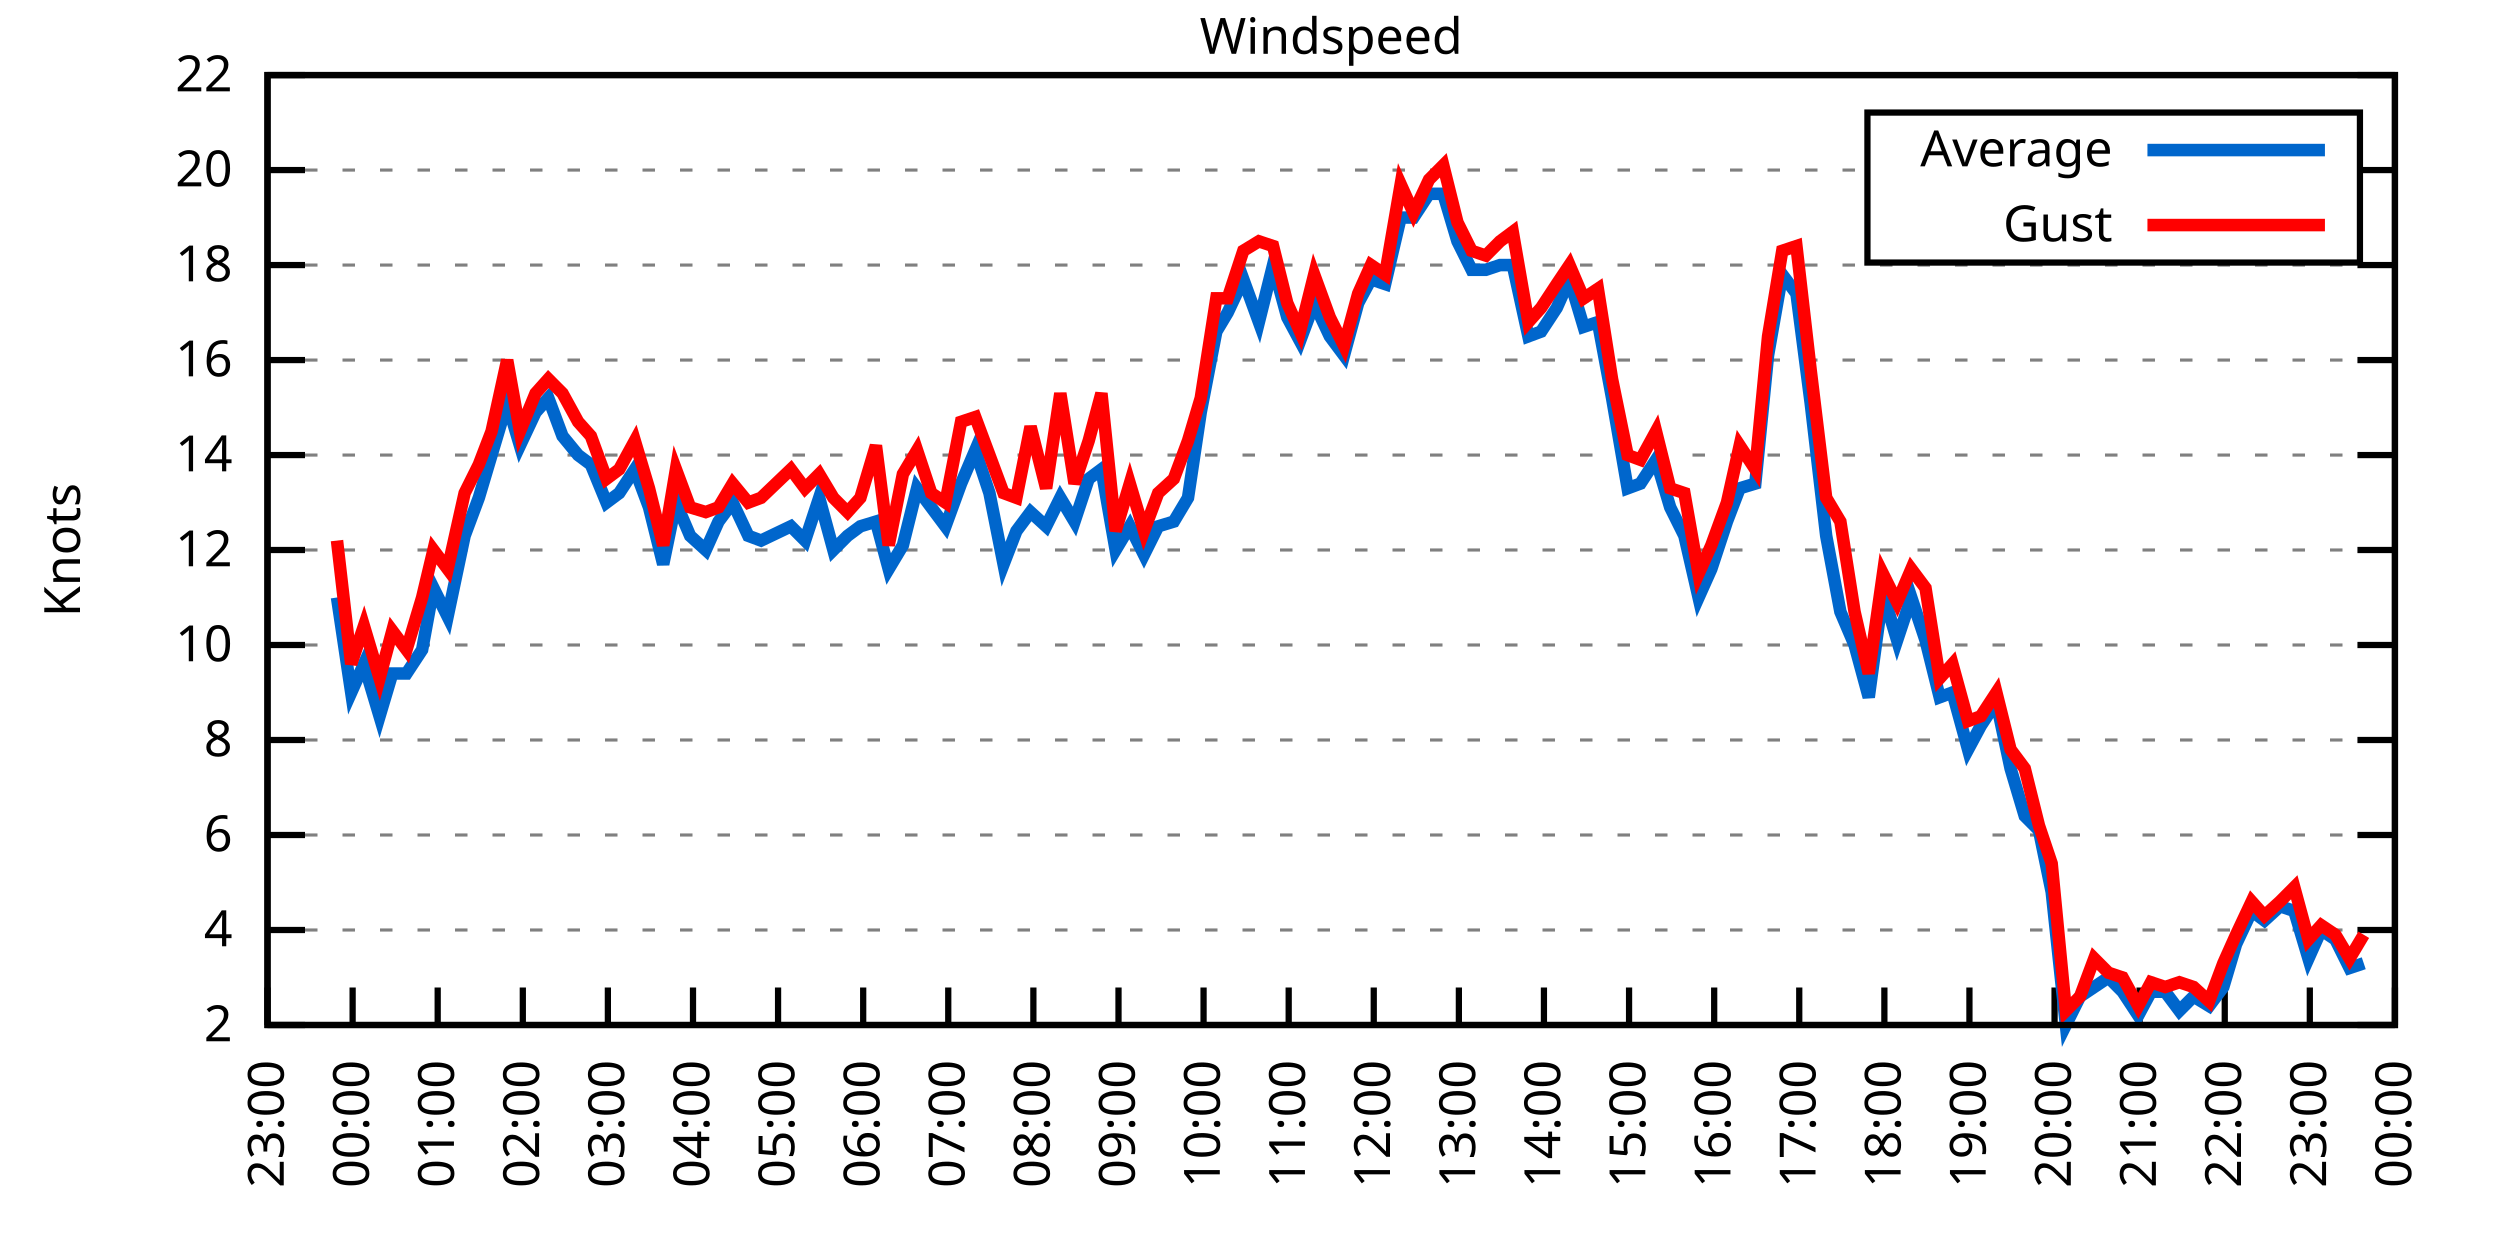
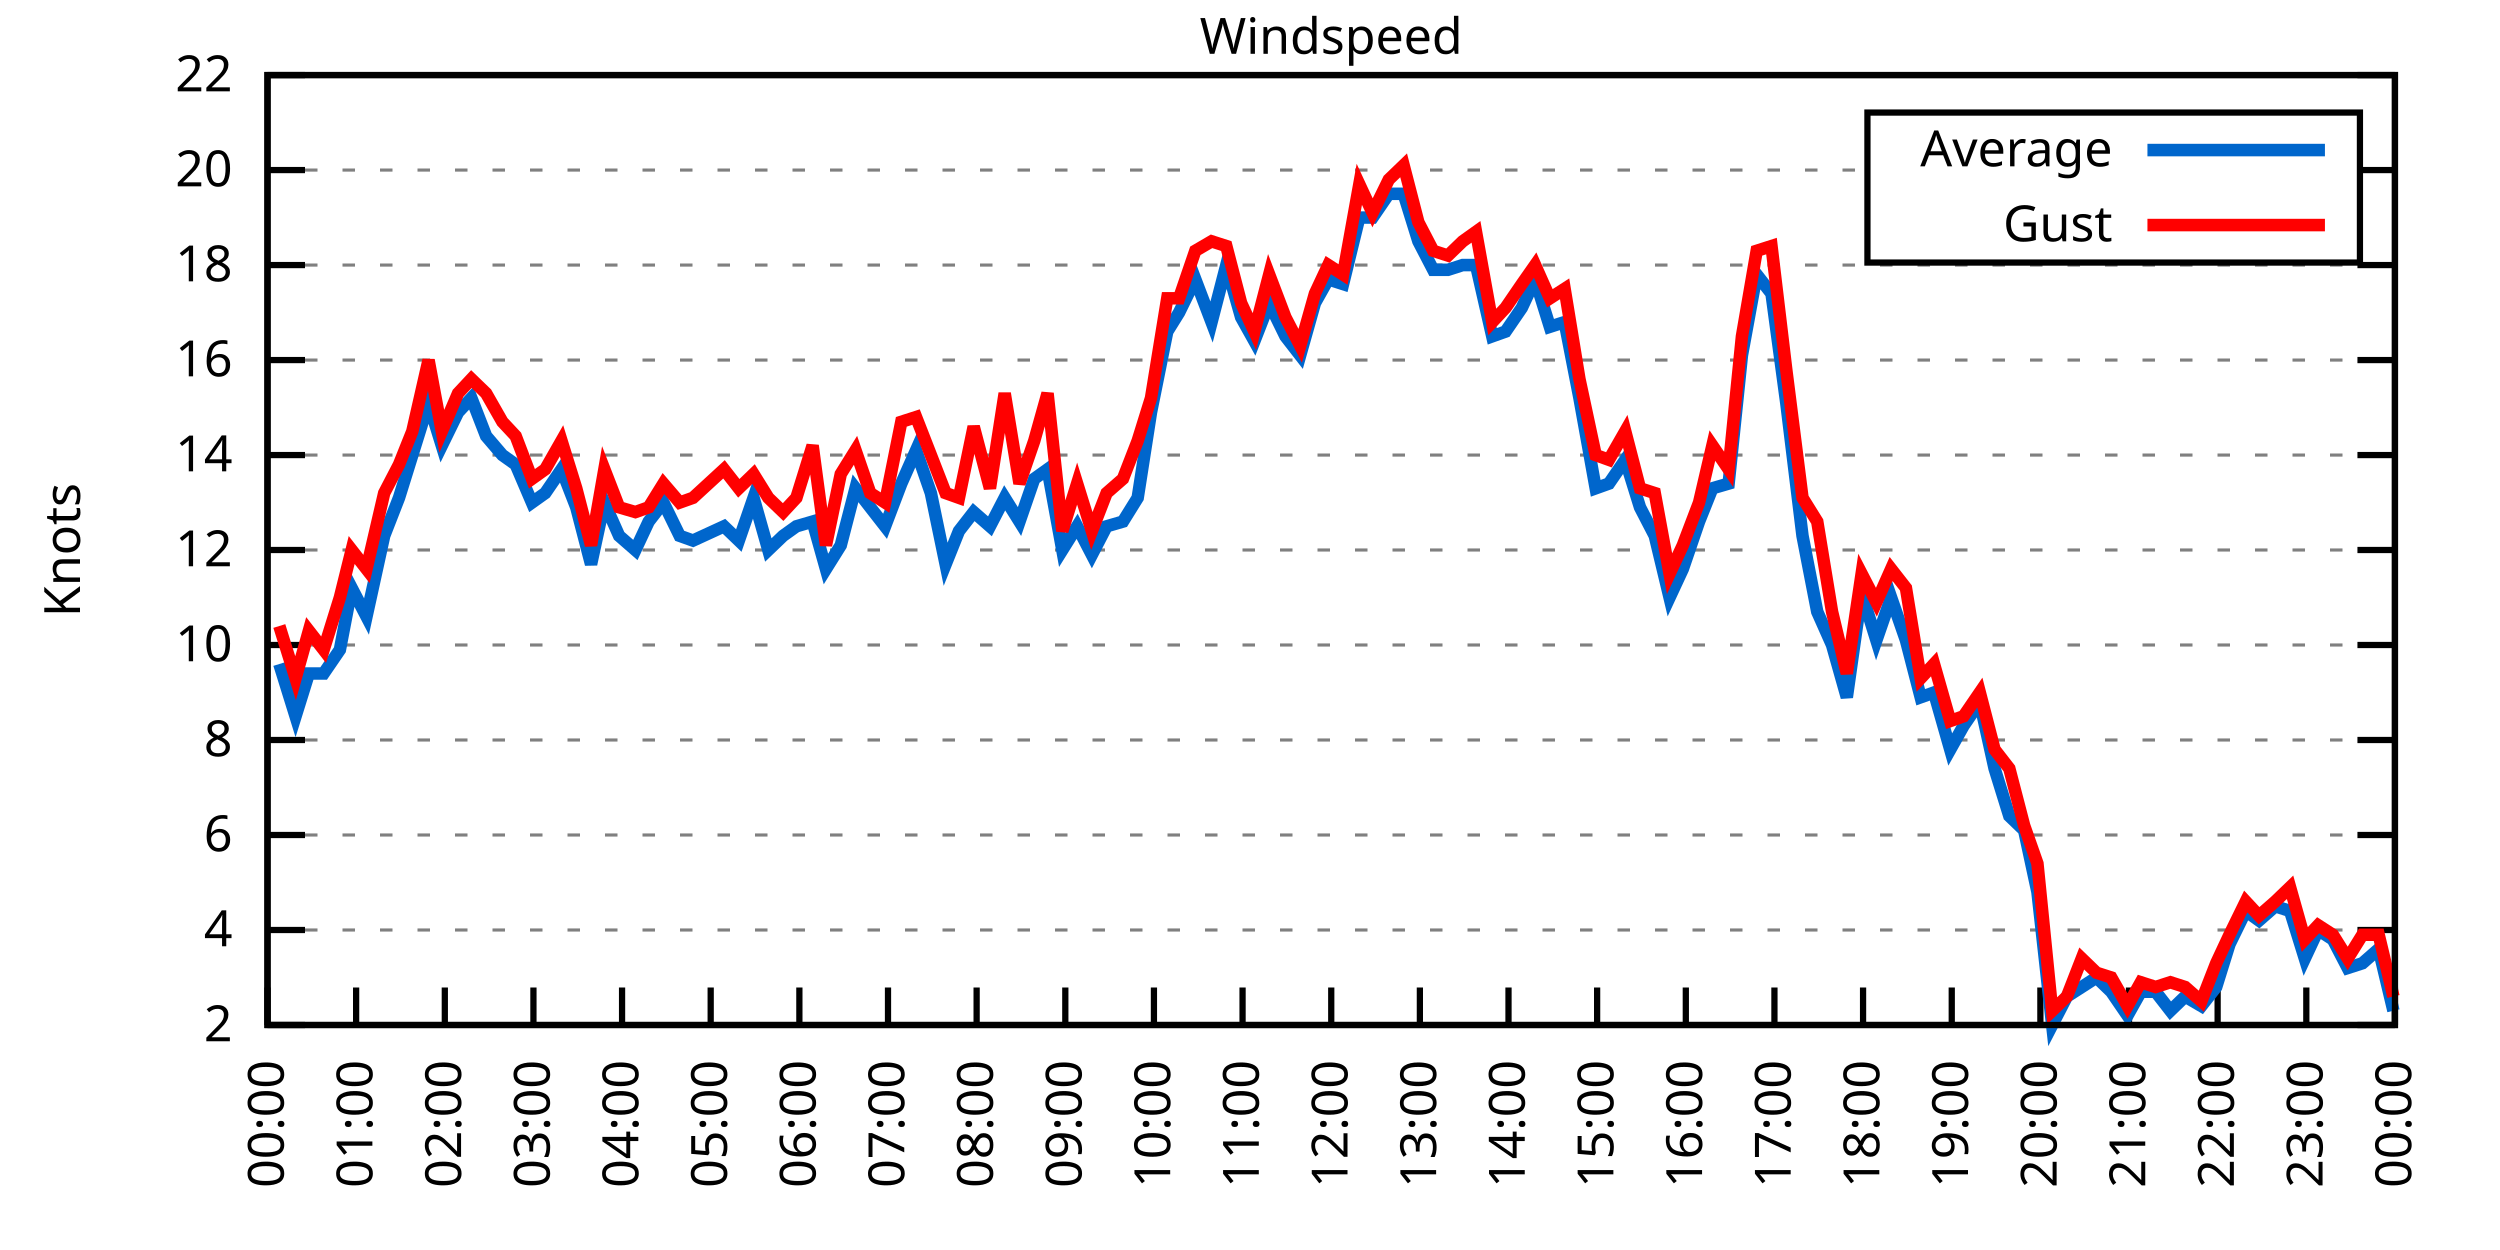
<svg xmlns="http://www.w3.org/2000/svg" xmlns:xlink="http://www.w3.org/1999/xlink" width="400" height="200" viewBox="0 0 400 200">
  <g id="gnuplot_canvas">
    <rect x="0" y="0" width="400" height="200" fill="none" />
    <defs>
      <circle id="gpDot" r="0.5" stroke-width="0.5" stroke="currentColor" />
      <path id="gpPt0" stroke-width="0.333" stroke="currentColor" d="M-1,0 h2 M0,-1 v2" />
      <path id="gpPt1" stroke-width="0.333" stroke="currentColor" d="M-1,-1 L1,1 M1,-1 L-1,1" />
      <path id="gpPt2" stroke-width="0.333" stroke="currentColor" d="M-1,0 L1,0 M0,-1 L0,1 M-1,-1 L1,1 M-1,1 L1,-1" />
      <rect id="gpPt3" stroke-width="0.333" stroke="currentColor" x="-1" y="-1" width="2" height="2" />
      <rect id="gpPt4" stroke-width="0.333" stroke="currentColor" fill="currentColor" x="-1" y="-1" width="2" height="2" />
      <circle id="gpPt5" stroke-width="0.333" stroke="currentColor" cx="0" cy="0" r="1" />
      <use xlink:href="#gpPt5" id="gpPt6" fill="currentColor" stroke="none" />
      <path id="gpPt7" stroke-width="0.333" stroke="currentColor" d="M0,-1.33 L-1.33,0.67 L1.33,0.67 z" />
      <use xlink:href="#gpPt7" id="gpPt8" fill="currentColor" stroke="none" />
      <use xlink:href="#gpPt7" id="gpPt9" stroke="currentColor" transform="rotate(180)" />
      <use xlink:href="#gpPt9" id="gpPt10" fill="currentColor" stroke="none" />
      <use xlink:href="#gpPt3" id="gpPt11" stroke="currentColor" transform="rotate(45)" />
      <use xlink:href="#gpPt11" id="gpPt12" fill="currentColor" stroke="none" />
      <path id="gpPt13" stroke-width="0.333" stroke="currentColor" d="M0,1.330 L1.265,0.411 L0.782,-1.067 L-0.782,-1.076 L-1.265,0.411 z" />
      <use xlink:href="#gpPt13" id="gpPt14" fill="currentColor" stroke="none" />
      <filter id="textbox" filterUnits="objectBoundingBox" x="0" y="0" height="1" width="1">
        <feFlood flood-color="white" flood-opacity="1" result="bgnd" />
        <feComposite in="SourceGraphic" in2="bgnd" operator="atop" />
      </filter>
      <filter id="greybox" filterUnits="objectBoundingBox" x="0" y="0" height="1" width="1">
        <feFlood flood-color="lightgrey" flood-opacity="1" result="grey" />
        <feComposite in="SourceGraphic" in2="grey" operator="atop" />
      </filter>
    </defs>
    <g fill="none" color="white" stroke="currentColor" stroke-width="1.00" stroke-linecap="butt" stroke-linejoin="miter">
</g>
    <g fill="none" color="black" stroke="currentColor" stroke-width="1.00" stroke-linecap="butt" stroke-linejoin="miter">
      <g stroke="none" shape-rendering="crispEdges">
        <polygon fill="rgb(255, 255, 255)" points="42.80,164.00 383.18,164.00 383.18,12.02 42.80,12.02 " />
      </g>
    </g>
    <g fill="none" color="black" stroke="currentColor" stroke-width="1.00" stroke-linecap="butt" stroke-linejoin="miter">
</g>
    <g fill="none" color="black" stroke="black" stroke-width="0.50" stroke-linecap="butt" stroke-linejoin="miter">
</g>
    <g fill="none" color="gray" stroke="currentColor" stroke-width="0.50" stroke-linecap="butt" stroke-linejoin="miter">
      <path stroke="gray" stroke-dasharray="2,4" class="gridline" d="M42.80,164.00 L383.19,164.00  " />
    </g>
    <g fill="none" color="gray" stroke="gray" stroke-width="1.00" stroke-linecap="butt" stroke-linejoin="miter">
</g>
    <g fill="none" color="black" stroke="currentColor" stroke-width="1.00" stroke-linecap="butt" stroke-linejoin="miter">
      <path stroke="black" d="M42.80,164.00 L48.80,164.00 M383.19,164.00 L377.19,164.00  " />
      <g transform="translate(37.20,166.60)" stroke="none" fill="black" font-family="Sans" font-size="8.00" text-anchor="end">
        <text>
          <tspan font-family="Sans"> 2</tspan>
        </text>
      </g>
    </g>
    <g fill="none" color="black" stroke="currentColor" stroke-width="1.00" stroke-linecap="butt" stroke-linejoin="miter">
</g>
    <g fill="none" color="black" stroke="black" stroke-width="0.50" stroke-linecap="butt" stroke-linejoin="miter">
</g>
    <g fill="none" color="gray" stroke="currentColor" stroke-width="0.50" stroke-linecap="butt" stroke-linejoin="miter">
      <path stroke="gray" stroke-dasharray="2,4" class="gridline" d="M42.80,148.80 L383.19,148.80  " />
    </g>
    <g fill="none" color="gray" stroke="gray" stroke-width="1.00" stroke-linecap="butt" stroke-linejoin="miter">
</g>
    <g fill="none" color="black" stroke="currentColor" stroke-width="1.00" stroke-linecap="butt" stroke-linejoin="miter">
      <path stroke="black" d="M42.80,148.80 L48.80,148.80 M383.19,148.80 L377.19,148.80  " />
      <g transform="translate(37.20,151.40)" stroke="none" fill="black" font-family="Sans" font-size="8.00" text-anchor="end">
        <text>
          <tspan font-family="Sans"> 4</tspan>
        </text>
      </g>
    </g>
    <g fill="none" color="black" stroke="currentColor" stroke-width="1.00" stroke-linecap="butt" stroke-linejoin="miter">
</g>
    <g fill="none" color="black" stroke="black" stroke-width="0.50" stroke-linecap="butt" stroke-linejoin="miter">
</g>
    <g fill="none" color="gray" stroke="currentColor" stroke-width="0.50" stroke-linecap="butt" stroke-linejoin="miter">
      <path stroke="gray" stroke-dasharray="2,4" class="gridline" d="M42.80,133.60 L383.19,133.60  " />
    </g>
    <g fill="none" color="gray" stroke="gray" stroke-width="1.00" stroke-linecap="butt" stroke-linejoin="miter">
</g>
    <g fill="none" color="black" stroke="currentColor" stroke-width="1.00" stroke-linecap="butt" stroke-linejoin="miter">
      <path stroke="black" d="M42.80,133.60 L48.80,133.60 M383.19,133.60 L377.19,133.60  " />
      <g transform="translate(37.20,136.20)" stroke="none" fill="black" font-family="Sans" font-size="8.00" text-anchor="end">
        <text>
          <tspan font-family="Sans"> 6</tspan>
        </text>
      </g>
    </g>
    <g fill="none" color="black" stroke="currentColor" stroke-width="1.00" stroke-linecap="butt" stroke-linejoin="miter">
</g>
    <g fill="none" color="black" stroke="black" stroke-width="0.50" stroke-linecap="butt" stroke-linejoin="miter">
</g>
    <g fill="none" color="gray" stroke="currentColor" stroke-width="0.50" stroke-linecap="butt" stroke-linejoin="miter">
      <path stroke="gray" stroke-dasharray="2,4" class="gridline" d="M42.80,118.40 L383.19,118.40  " />
    </g>
    <g fill="none" color="gray" stroke="gray" stroke-width="1.00" stroke-linecap="butt" stroke-linejoin="miter">
</g>
    <g fill="none" color="black" stroke="currentColor" stroke-width="1.00" stroke-linecap="butt" stroke-linejoin="miter">
      <path stroke="black" d="M42.80,118.40 L48.80,118.40 M383.19,118.40 L377.19,118.40  " />
      <g transform="translate(37.20,121.00)" stroke="none" fill="black" font-family="Sans" font-size="8.00" text-anchor="end">
        <text>
          <tspan font-family="Sans"> 8</tspan>
        </text>
      </g>
    </g>
    <g fill="none" color="black" stroke="currentColor" stroke-width="1.00" stroke-linecap="butt" stroke-linejoin="miter">
</g>
    <g fill="none" color="black" stroke="black" stroke-width="0.50" stroke-linecap="butt" stroke-linejoin="miter">
</g>
    <g fill="none" color="gray" stroke="currentColor" stroke-width="0.50" stroke-linecap="butt" stroke-linejoin="miter">
      <path stroke="gray" stroke-dasharray="2,4" class="gridline" d="M42.80,103.20 L383.19,103.20  " />
    </g>
    <g fill="none" color="gray" stroke="gray" stroke-width="1.00" stroke-linecap="butt" stroke-linejoin="miter">
</g>
    <g fill="none" color="black" stroke="currentColor" stroke-width="1.00" stroke-linecap="butt" stroke-linejoin="miter">
      <path stroke="black" d="M42.80,103.20 L48.80,103.20 M383.19,103.20 L377.19,103.20  " />
      <g transform="translate(37.20,105.80)" stroke="none" fill="black" font-family="Sans" font-size="8.00" text-anchor="end">
        <text>
          <tspan font-family="Sans"> 10</tspan>
        </text>
      </g>
    </g>
    <g fill="none" color="black" stroke="currentColor" stroke-width="1.00" stroke-linecap="butt" stroke-linejoin="miter">
</g>
    <g fill="none" color="black" stroke="black" stroke-width="0.50" stroke-linecap="butt" stroke-linejoin="miter">
</g>
    <g fill="none" color="gray" stroke="currentColor" stroke-width="0.50" stroke-linecap="butt" stroke-linejoin="miter">
      <path stroke="gray" stroke-dasharray="2,4" class="gridline" d="M42.80,88.00 L383.19,88.00  " />
    </g>
    <g fill="none" color="gray" stroke="gray" stroke-width="1.00" stroke-linecap="butt" stroke-linejoin="miter">
</g>
    <g fill="none" color="black" stroke="currentColor" stroke-width="1.00" stroke-linecap="butt" stroke-linejoin="miter">
      <path stroke="black" d="M42.80,88.00 L48.80,88.00 M383.19,88.00 L377.19,88.00  " />
      <g transform="translate(37.20,90.60)" stroke="none" fill="black" font-family="Sans" font-size="8.00" text-anchor="end">
        <text>
          <tspan font-family="Sans"> 12</tspan>
        </text>
      </g>
    </g>
    <g fill="none" color="black" stroke="currentColor" stroke-width="1.00" stroke-linecap="butt" stroke-linejoin="miter">
</g>
    <g fill="none" color="black" stroke="black" stroke-width="0.50" stroke-linecap="butt" stroke-linejoin="miter">
</g>
    <g fill="none" color="gray" stroke="currentColor" stroke-width="0.50" stroke-linecap="butt" stroke-linejoin="miter">
      <path stroke="gray" stroke-dasharray="2,4" class="gridline" d="M42.80,72.81 L383.19,72.81  " />
    </g>
    <g fill="none" color="gray" stroke="gray" stroke-width="1.00" stroke-linecap="butt" stroke-linejoin="miter">
</g>
    <g fill="none" color="black" stroke="currentColor" stroke-width="1.00" stroke-linecap="butt" stroke-linejoin="miter">
      <path stroke="black" d="M42.80,72.81 L48.80,72.81 M383.19,72.81 L377.19,72.81  " />
      <g transform="translate(37.20,75.41)" stroke="none" fill="black" font-family="Sans" font-size="8.00" text-anchor="end">
        <text>
          <tspan font-family="Sans"> 14</tspan>
        </text>
      </g>
    </g>
    <g fill="none" color="black" stroke="currentColor" stroke-width="1.00" stroke-linecap="butt" stroke-linejoin="miter">
</g>
    <g fill="none" color="black" stroke="black" stroke-width="0.50" stroke-linecap="butt" stroke-linejoin="miter">
</g>
    <g fill="none" color="gray" stroke="currentColor" stroke-width="0.50" stroke-linecap="butt" stroke-linejoin="miter">
      <path stroke="gray" stroke-dasharray="2,4" class="gridline" d="M42.80,57.61 L383.19,57.61  " />
    </g>
    <g fill="none" color="gray" stroke="gray" stroke-width="1.00" stroke-linecap="butt" stroke-linejoin="miter">
</g>
    <g fill="none" color="black" stroke="currentColor" stroke-width="1.00" stroke-linecap="butt" stroke-linejoin="miter">
      <path stroke="black" d="M42.80,57.61 L48.80,57.61 M383.19,57.61 L377.19,57.61  " />
      <g transform="translate(37.20,60.21)" stroke="none" fill="black" font-family="Sans" font-size="8.00" text-anchor="end">
        <text>
          <tspan font-family="Sans"> 16</tspan>
        </text>
      </g>
    </g>
    <g fill="none" color="black" stroke="currentColor" stroke-width="1.00" stroke-linecap="butt" stroke-linejoin="miter">
</g>
    <g fill="none" color="black" stroke="black" stroke-width="0.50" stroke-linecap="butt" stroke-linejoin="miter">
</g>
    <g fill="none" color="gray" stroke="currentColor" stroke-width="0.50" stroke-linecap="butt" stroke-linejoin="miter">
      <path stroke="gray" stroke-dasharray="2,4" class="gridline" d="M42.80,42.41 L383.19,42.41  " />
    </g>
    <g fill="none" color="gray" stroke="gray" stroke-width="1.00" stroke-linecap="butt" stroke-linejoin="miter">
</g>
    <g fill="none" color="black" stroke="currentColor" stroke-width="1.00" stroke-linecap="butt" stroke-linejoin="miter">
      <path stroke="black" d="M42.80,42.41 L48.80,42.41 M383.19,42.41 L377.19,42.41  " />
      <g transform="translate(37.20,45.01)" stroke="none" fill="black" font-family="Sans" font-size="8.00" text-anchor="end">
        <text>
          <tspan font-family="Sans"> 18</tspan>
        </text>
      </g>
    </g>
    <g fill="none" color="black" stroke="currentColor" stroke-width="1.00" stroke-linecap="butt" stroke-linejoin="miter">
</g>
    <g fill="none" color="black" stroke="black" stroke-width="0.50" stroke-linecap="butt" stroke-linejoin="miter">
</g>
    <g fill="none" color="gray" stroke="currentColor" stroke-width="0.50" stroke-linecap="butt" stroke-linejoin="miter">
      <path stroke="gray" stroke-dasharray="2,4" class="gridline" d="M42.80,27.21 L298.79,27.21 M377.59,27.21 L383.19,27.21  " />
    </g>
    <g fill="none" color="gray" stroke="gray" stroke-width="1.00" stroke-linecap="butt" stroke-linejoin="miter">
</g>
    <g fill="none" color="black" stroke="currentColor" stroke-width="1.00" stroke-linecap="butt" stroke-linejoin="miter">
      <path stroke="black" d="M42.80,27.21 L48.80,27.21 M383.19,27.21 L377.19,27.21  " />
      <g transform="translate(37.20,29.81)" stroke="none" fill="black" font-family="Sans" font-size="8.00" text-anchor="end">
        <text>
          <tspan font-family="Sans"> 20</tspan>
        </text>
      </g>
    </g>
    <g fill="none" color="black" stroke="currentColor" stroke-width="1.00" stroke-linecap="butt" stroke-linejoin="miter">
</g>
    <g fill="none" color="black" stroke="black" stroke-width="0.50" stroke-linecap="butt" stroke-linejoin="miter">
</g>
    <g fill="none" color="gray" stroke="currentColor" stroke-width="0.50" stroke-linecap="butt" stroke-linejoin="miter">
      <path stroke="gray" stroke-dasharray="2,4" class="gridline" d="M42.80,12.01 L383.19,12.01  " />
    </g>
    <g fill="none" color="gray" stroke="gray" stroke-width="1.00" stroke-linecap="butt" stroke-linejoin="miter">
</g>
    <g fill="none" color="black" stroke="currentColor" stroke-width="1.00" stroke-linecap="butt" stroke-linejoin="miter">
      <path stroke="black" d="M42.80,12.01 L48.80,12.01 M383.19,12.01 L377.19,12.01  " />
      <g transform="translate(37.20,14.61)" stroke="none" fill="black" font-family="Sans" font-size="8.00" text-anchor="end">
        <text>
          <tspan font-family="Sans"> 22</tspan>
        </text>
      </g>
    </g>
    <g fill="none" color="black" stroke="currentColor" stroke-width="1.00" stroke-linecap="butt" stroke-linejoin="miter">
      <path stroke="black" d="M42.80,164.00 L42.80,158.00  " />
      <g transform="translate(45.40,169.60) rotate(270.00)" stroke="none" fill="black" font-family="Sans" font-size="8.00" text-anchor="end">
        <text>
-           <tspan font-family="Sans">23:00</tspan>
-         </text>
-       </g>
-     </g>
-     <g fill="none" color="black" stroke="currentColor" stroke-width="1.00" stroke-linecap="butt" stroke-linejoin="miter">
-       <path stroke="black" d="M56.42,164.00 L56.42,158.00  " />
-       <g transform="translate(59.02,169.60) rotate(270.00)" stroke="none" fill="black" font-family="Sans" font-size="8.00" text-anchor="end">
-         <text>
          <tspan font-family="Sans">00:00</tspan>
        </text>
      </g>
    </g>
    <g fill="none" color="black" stroke="currentColor" stroke-width="1.00" stroke-linecap="butt" stroke-linejoin="miter">
-       <path stroke="black" d="M70.03,164.00 L70.03,158.00  " />
-       <g transform="translate(72.63,169.60) rotate(270.00)" stroke="none" fill="black" font-family="Sans" font-size="8.00" text-anchor="end">
+       <path stroke="black" d="M56.98,164.00 L56.98,158.00  " />
+       <g transform="translate(59.58,169.60) rotate(270.00)" stroke="none" fill="black" font-family="Sans" font-size="8.00" text-anchor="end">
        <text>
          <tspan font-family="Sans">01:00</tspan>
        </text>
      </g>
    </g>
    <g fill="none" color="black" stroke="currentColor" stroke-width="1.00" stroke-linecap="butt" stroke-linejoin="miter">
-       <path stroke="black" d="M83.65,164.00 L83.65,158.00  " />
-       <g transform="translate(86.25,169.60) rotate(270.00)" stroke="none" fill="black" font-family="Sans" font-size="8.00" text-anchor="end">
+       <path stroke="black" d="M71.17,164.00 L71.17,158.00  " />
+       <g transform="translate(73.77,169.60) rotate(270.00)" stroke="none" fill="black" font-family="Sans" font-size="8.00" text-anchor="end">
        <text>
          <tspan font-family="Sans">02:00</tspan>
        </text>
      </g>
    </g>
    <g fill="none" color="black" stroke="currentColor" stroke-width="1.00" stroke-linecap="butt" stroke-linejoin="miter">
-       <path stroke="black" d="M97.26,164.00 L97.26,158.00  " />
-       <g transform="translate(99.86,169.60) rotate(270.00)" stroke="none" fill="black" font-family="Sans" font-size="8.00" text-anchor="end">
+       <path stroke="black" d="M85.35,164.00 L85.35,158.00  " />
+       <g transform="translate(87.95,169.60) rotate(270.00)" stroke="none" fill="black" font-family="Sans" font-size="8.00" text-anchor="end">
        <text>
          <tspan font-family="Sans">03:00</tspan>
        </text>
      </g>
    </g>
    <g fill="none" color="black" stroke="currentColor" stroke-width="1.00" stroke-linecap="butt" stroke-linejoin="miter">
-       <path stroke="black" d="M110.88,164.00 L110.88,158.00  " />
-       <g transform="translate(113.48,169.60) rotate(270.00)" stroke="none" fill="black" font-family="Sans" font-size="8.00" text-anchor="end">
+       <path stroke="black" d="M99.53,164.00 L99.53,158.00  " />
+       <g transform="translate(102.13,169.60) rotate(270.00)" stroke="none" fill="black" font-family="Sans" font-size="8.00" text-anchor="end">
        <text>
          <tspan font-family="Sans">04:00</tspan>
        </text>
      </g>
    </g>
    <g fill="none" color="black" stroke="currentColor" stroke-width="1.00" stroke-linecap="butt" stroke-linejoin="miter">
-       <path stroke="black" d="M124.49,164.00 L124.49,158.00  " />
-       <g transform="translate(127.09,169.60) rotate(270.00)" stroke="none" fill="black" font-family="Sans" font-size="8.00" text-anchor="end">
+       <path stroke="black" d="M113.71,164.00 L113.71,158.00  " />
+       <g transform="translate(116.31,169.60) rotate(270.00)" stroke="none" fill="black" font-family="Sans" font-size="8.00" text-anchor="end">
        <text>
          <tspan font-family="Sans">05:00</tspan>
        </text>
      </g>
    </g>
    <g fill="none" color="black" stroke="currentColor" stroke-width="1.00" stroke-linecap="butt" stroke-linejoin="miter">
-       <path stroke="black" d="M138.11,164.00 L138.11,158.00  " />
-       <g transform="translate(140.71,169.60) rotate(270.00)" stroke="none" fill="black" font-family="Sans" font-size="8.00" text-anchor="end">
+       <path stroke="black" d="M127.90,164.00 L127.90,158.00  " />
+       <g transform="translate(130.50,169.60) rotate(270.00)" stroke="none" fill="black" font-family="Sans" font-size="8.00" text-anchor="end">
        <text>
          <tspan font-family="Sans">06:00</tspan>
        </text>
      </g>
    </g>
    <g fill="none" color="black" stroke="currentColor" stroke-width="1.00" stroke-linecap="butt" stroke-linejoin="miter">
-       <path stroke="black" d="M151.72,164.00 L151.72,158.00  " />
-       <g transform="translate(154.32,169.60) rotate(270.00)" stroke="none" fill="black" font-family="Sans" font-size="8.00" text-anchor="end">
+       <path stroke="black" d="M142.08,164.00 L142.08,158.00  " />
+       <g transform="translate(144.68,169.60) rotate(270.00)" stroke="none" fill="black" font-family="Sans" font-size="8.00" text-anchor="end">
        <text>
          <tspan font-family="Sans">07:00</tspan>
        </text>
      </g>
    </g>
    <g fill="none" color="black" stroke="currentColor" stroke-width="1.00" stroke-linecap="butt" stroke-linejoin="miter">
-       <path stroke="black" d="M165.34,164.00 L165.34,158.00  " />
-       <g transform="translate(167.94,169.60) rotate(270.00)" stroke="none" fill="black" font-family="Sans" font-size="8.00" text-anchor="end">
+       <path stroke="black" d="M156.26,164.00 L156.26,158.00  " />
+       <g transform="translate(158.86,169.60) rotate(270.00)" stroke="none" fill="black" font-family="Sans" font-size="8.00" text-anchor="end">
        <text>
          <tspan font-family="Sans">08:00</tspan>
        </text>
      </g>
    </g>
    <g fill="none" color="black" stroke="currentColor" stroke-width="1.00" stroke-linecap="butt" stroke-linejoin="miter">
-       <path stroke="black" d="M178.96,164.00 L178.96,158.00  " />
-       <g transform="translate(181.56,169.60) rotate(270.00)" stroke="none" fill="black" font-family="Sans" font-size="8.00" text-anchor="end">
+       <path stroke="black" d="M170.45,164.00 L170.45,158.00  " />
+       <g transform="translate(173.05,169.60) rotate(270.00)" stroke="none" fill="black" font-family="Sans" font-size="8.00" text-anchor="end">
        <text>
          <tspan font-family="Sans">09:00</tspan>
        </text>
      </g>
    </g>
    <g fill="none" color="black" stroke="currentColor" stroke-width="1.00" stroke-linecap="butt" stroke-linejoin="miter">
-       <path stroke="black" d="M192.57,164.00 L192.57,158.00  " />
-       <g transform="translate(195.17,169.60) rotate(270.00)" stroke="none" fill="black" font-family="Sans" font-size="8.00" text-anchor="end">
+       <path stroke="black" d="M184.63,164.00 L184.63,158.00  " />
+       <g transform="translate(187.23,169.60) rotate(270.00)" stroke="none" fill="black" font-family="Sans" font-size="8.00" text-anchor="end">
        <text>
          <tspan font-family="Sans">10:00</tspan>
        </text>
      </g>
    </g>
    <g fill="none" color="black" stroke="currentColor" stroke-width="1.00" stroke-linecap="butt" stroke-linejoin="miter">
-       <path stroke="black" d="M206.19,164.00 L206.19,158.00  " />
-       <g transform="translate(208.79,169.60) rotate(270.00)" stroke="none" fill="black" font-family="Sans" font-size="8.00" text-anchor="end">
+       <path stroke="black" d="M198.81,164.00 L198.81,158.00  " />
+       <g transform="translate(201.41,169.60) rotate(270.00)" stroke="none" fill="black" font-family="Sans" font-size="8.00" text-anchor="end">
        <text>
          <tspan font-family="Sans">11:00</tspan>
        </text>
      </g>
    </g>
    <g fill="none" color="black" stroke="currentColor" stroke-width="1.00" stroke-linecap="butt" stroke-linejoin="miter">
-       <path stroke="black" d="M219.80,164.00 L219.80,158.00  " />
-       <g transform="translate(222.40,169.60) rotate(270.00)" stroke="none" fill="black" font-family="Sans" font-size="8.00" text-anchor="end">
+       <path stroke="black" d="M213.00,164.00 L213.00,158.00  " />
+       <g transform="translate(215.60,169.60) rotate(270.00)" stroke="none" fill="black" font-family="Sans" font-size="8.00" text-anchor="end">
        <text>
          <tspan font-family="Sans">12:00</tspan>
        </text>
      </g>
    </g>
    <g fill="none" color="black" stroke="currentColor" stroke-width="1.00" stroke-linecap="butt" stroke-linejoin="miter">
-       <path stroke="black" d="M233.42,164.00 L233.42,158.00  " />
-       <g transform="translate(236.02,169.60) rotate(270.00)" stroke="none" fill="black" font-family="Sans" font-size="8.00" text-anchor="end">
+       <path stroke="black" d="M227.18,164.00 L227.18,158.00  " />
+       <g transform="translate(229.78,169.60) rotate(270.00)" stroke="none" fill="black" font-family="Sans" font-size="8.00" text-anchor="end">
        <text>
          <tspan font-family="Sans">13:00</tspan>
        </text>
      </g>
    </g>
    <g fill="none" color="black" stroke="currentColor" stroke-width="1.00" stroke-linecap="butt" stroke-linejoin="miter">
-       <path stroke="black" d="M247.03,164.00 L247.03,158.00  " />
-       <g transform="translate(249.63,169.60) rotate(270.00)" stroke="none" fill="black" font-family="Sans" font-size="8.00" text-anchor="end">
+       <path stroke="black" d="M241.36,164.00 L241.36,158.00  " />
+       <g transform="translate(243.96,169.60) rotate(270.00)" stroke="none" fill="black" font-family="Sans" font-size="8.00" text-anchor="end">
        <text>
          <tspan font-family="Sans">14:00</tspan>
        </text>
      </g>
    </g>
    <g fill="none" color="black" stroke="currentColor" stroke-width="1.00" stroke-linecap="butt" stroke-linejoin="miter">
-       <path stroke="black" d="M260.65,164.00 L260.65,158.00  " />
-       <g transform="translate(263.25,169.60) rotate(270.00)" stroke="none" fill="black" font-family="Sans" font-size="8.00" text-anchor="end">
+       <path stroke="black" d="M255.54,164.00 L255.54,158.00  " />
+       <g transform="translate(258.14,169.60) rotate(270.00)" stroke="none" fill="black" font-family="Sans" font-size="8.00" text-anchor="end">
        <text>
          <tspan font-family="Sans">15:00</tspan>
        </text>
      </g>
    </g>
    <g fill="none" color="black" stroke="currentColor" stroke-width="1.00" stroke-linecap="butt" stroke-linejoin="miter">
-       <path stroke="black" d="M274.27,164.00 L274.27,158.00  " />
-       <g transform="translate(276.87,169.60) rotate(270.00)" stroke="none" fill="black" font-family="Sans" font-size="8.00" text-anchor="end">
+       <path stroke="black" d="M269.73,164.00 L269.73,158.00  " />
+       <g transform="translate(272.33,169.60) rotate(270.00)" stroke="none" fill="black" font-family="Sans" font-size="8.00" text-anchor="end">
        <text>
          <tspan font-family="Sans">16:00</tspan>
        </text>
      </g>
    </g>
    <g fill="none" color="black" stroke="currentColor" stroke-width="1.00" stroke-linecap="butt" stroke-linejoin="miter">
-       <path stroke="black" d="M287.88,164.00 L287.88,158.00  " />
-       <g transform="translate(290.48,169.60) rotate(270.00)" stroke="none" fill="black" font-family="Sans" font-size="8.00" text-anchor="end">
+       <path stroke="black" d="M283.91,164.00 L283.91,158.00  " />
+       <g transform="translate(286.51,169.60) rotate(270.00)" stroke="none" fill="black" font-family="Sans" font-size="8.00" text-anchor="end">
        <text>
          <tspan font-family="Sans">17:00</tspan>
        </text>
      </g>
    </g>
    <g fill="none" color="black" stroke="currentColor" stroke-width="1.00" stroke-linecap="butt" stroke-linejoin="miter">
-       <path stroke="black" d="M301.50,164.00 L301.50,158.00  " />
-       <g transform="translate(304.10,169.60) rotate(270.00)" stroke="none" fill="black" font-family="Sans" font-size="8.00" text-anchor="end">
+       <path stroke="black" d="M298.09,164.00 L298.09,158.00  " />
+       <g transform="translate(300.69,169.60) rotate(270.00)" stroke="none" fill="black" font-family="Sans" font-size="8.00" text-anchor="end">
        <text>
          <tspan font-family="Sans">18:00</tspan>
        </text>
      </g>
    </g>
    <g fill="none" color="black" stroke="currentColor" stroke-width="1.00" stroke-linecap="butt" stroke-linejoin="miter">
-       <path stroke="black" d="M315.11,164.00 L315.11,158.00  " />
-       <g transform="translate(317.71,169.60) rotate(270.00)" stroke="none" fill="black" font-family="Sans" font-size="8.00" text-anchor="end">
+       <path stroke="black" d="M312.28,164.00 L312.28,158.00  " />
+       <g transform="translate(314.88,169.60) rotate(270.00)" stroke="none" fill="black" font-family="Sans" font-size="8.00" text-anchor="end">
        <text>
          <tspan font-family="Sans">19:00</tspan>
        </text>
      </g>
    </g>
    <g fill="none" color="black" stroke="currentColor" stroke-width="1.00" stroke-linecap="butt" stroke-linejoin="miter">
-       <path stroke="black" d="M328.73,164.00 L328.73,158.00  " />
-       <g transform="translate(331.33,169.60) rotate(270.00)" stroke="none" fill="black" font-family="Sans" font-size="8.00" text-anchor="end">
+       <path stroke="black" d="M326.46,164.00 L326.46,158.00  " />
+       <g transform="translate(329.06,169.60) rotate(270.00)" stroke="none" fill="black" font-family="Sans" font-size="8.00" text-anchor="end">
        <text>
          <tspan font-family="Sans">20:00</tspan>
        </text>
      </g>
    </g>
    <g fill="none" color="black" stroke="currentColor" stroke-width="1.00" stroke-linecap="butt" stroke-linejoin="miter">
-       <path stroke="black" d="M342.34,164.00 L342.34,158.00  " />
-       <g transform="translate(344.94,169.60) rotate(270.00)" stroke="none" fill="black" font-family="Sans" font-size="8.00" text-anchor="end">
+       <path stroke="black" d="M340.64,164.00 L340.64,158.00  " />
+       <g transform="translate(343.24,169.60) rotate(270.00)" stroke="none" fill="black" font-family="Sans" font-size="8.00" text-anchor="end">
        <text>
          <tspan font-family="Sans">21:00</tspan>
        </text>
      </g>
    </g>
    <g fill="none" color="black" stroke="currentColor" stroke-width="1.00" stroke-linecap="butt" stroke-linejoin="miter">
-       <path stroke="black" d="M355.96,164.00 L355.96,158.00  " />
-       <g transform="translate(358.56,169.60) rotate(270.00)" stroke="none" fill="black" font-family="Sans" font-size="8.00" text-anchor="end">
+       <path stroke="black" d="M354.82,164.00 L354.82,158.00  " />
+       <g transform="translate(357.42,169.60) rotate(270.00)" stroke="none" fill="black" font-family="Sans" font-size="8.00" text-anchor="end">
        <text>
          <tspan font-family="Sans">22:00</tspan>
        </text>
      </g>
    </g>
    <g fill="none" color="black" stroke="currentColor" stroke-width="1.00" stroke-linecap="butt" stroke-linejoin="miter">
-       <path stroke="black" d="M369.57,164.00 L369.57,158.00  " />
-       <g transform="translate(372.17,169.60) rotate(270.00)" stroke="none" fill="black" font-family="Sans" font-size="8.00" text-anchor="end">
+       <path stroke="black" d="M369.01,164.00 L369.01,158.00  " />
+       <g transform="translate(371.61,169.60) rotate(270.00)" stroke="none" fill="black" font-family="Sans" font-size="8.00" text-anchor="end">
        <text>
          <tspan font-family="Sans">23:00</tspan>
        </text>
      </g>
    </g>
    <g fill="none" color="black" stroke="currentColor" stroke-width="1.00" stroke-linecap="butt" stroke-linejoin="miter">
      <path stroke="black" d="M383.19,164.00 L383.19,158.00  " />
      <g transform="translate(385.79,169.60) rotate(270.00)" stroke="none" fill="black" font-family="Sans" font-size="8.00" text-anchor="end">
        <text>
          <tspan font-family="Sans">00:00</tspan>
        </text>
      </g>
    </g>
    <g fill="none" color="black" stroke="currentColor" stroke-width="1.00" stroke-linecap="butt" stroke-linejoin="miter">
</g>
    <g fill="none" color="black" stroke="currentColor" stroke-width="1.00" stroke-linecap="butt" stroke-linejoin="miter">
      <path stroke="black" d="M42.80,12.01 L42.80,164.00 L383.19,164.00 L383.19,12.01 L42.80,12.01 Z  " />
    </g>
    <g fill="none" color="black" stroke="currentColor" stroke-width="1.00" stroke-linecap="butt" stroke-linejoin="miter">
</g>
    <g fill="none" color="black" stroke="currentColor" stroke-width="1.00" stroke-linecap="butt" stroke-linejoin="miter">
      <path stroke="black" d="M298.79,42.01 L298.79,18.01 L377.59,18.01 L377.59,42.01 L298.79,42.01 Z  " />
    </g>
    <g id="Windspeed_plot_1">
      <g fill="none" color="white" stroke="black" stroke-width="2.00" stroke-linecap="butt" stroke-linejoin="miter">
</g>
      <g fill="none" color="black" stroke="currentColor" stroke-width="2.00" stroke-linecap="butt" stroke-linejoin="miter">
        <g transform="translate(337.99,26.61)" stroke="none" fill="black" font-family="Sans" font-size="8.00" text-anchor="end">
          <text>
            <tspan font-family="Sans">Average</tspan>
          </text>
        </g>
      </g>
      <g fill="none" color="black" stroke="currentColor" stroke-width="2.00" stroke-linecap="butt" stroke-linejoin="miter">
-         <path stroke="rgb(  0, 102, 204)" d="M343.59,24.01 L371.99,24.01 M53.92,95.60 L56.19,110.80 L58.23,106.24 L60.73,114.60 L62.77,107.76 L65.04,107.76   L67.54,103.96 L69.35,94.08 L71.62,98.64 L74.34,85.73 L76.61,79.65 L78.65,72.81 L81.15,64.45 L83.19,71.29   L85.69,65.97 L87.73,63.69 L90.00,69.77 L92.50,72.81 L94.54,74.33 L97.04,80.41 L99.08,78.89 L101.57,75.09   L103.84,81.17 L106.11,90.28 L108.15,80.41 L110.42,85.73 L112.92,88.00 L114.96,83.45 L117.23,80.41 L119.73,85.73   L121.77,86.49 L126.54,84.21 L128.81,86.49 L131.07,79.65 L133.34,88.00 L135.61,85.73 L137.66,84.21 L140.15,83.45   L142.19,91.04 L144.46,87.25 L146.73,78.13 L149.00,81.17 L151.27,84.21 L153.77,77.37 L156.04,72.05 L158.31,78.89   L160.57,90.28 L162.62,84.97 L164.89,81.93 L167.38,84.21 L169.65,79.65 L171.92,83.45 L174.19,76.61 L176.23,75.09   L178.50,88.00 L180.77,84.21 L183.04,88.76 L185.31,84.21 L187.81,83.45 L190.08,79.65 L192.12,65.97 L194.61,53.05   L196.43,50.01 L198.93,44.69 L201.42,51.53 L203.69,42.41 L205.96,50.77 L208.00,54.57 L210.27,48.49 L212.77,53.81   L215.04,56.85 L217.31,48.49 L219.35,44.69 L221.62,45.45 L224.11,34.81 L226.16,34.81 L228.65,31.01 L230.92,31.01   L233.19,38.61 L235.46,43.17 L237.73,43.17 L240.00,42.41 L242.04,42.41 L244.54,53.81 L246.58,53.05 L249.08,49.25   L251.12,44.69 L253.39,52.29 L255.66,51.53 L257.93,63.69 L260.42,78.13 L262.47,77.37 L264.96,73.57 L267.23,81.17   L269.50,85.73 L271.77,95.60 L273.81,91.04 L276.31,83.45 L278.35,78.13 L280.85,77.37 L282.89,56.85 L285.16,43.93   L287.43,46.97 L289.70,64.45 L292.19,85.73 L294.46,97.88 L296.73,103.20 L299.00,111.56 L301.27,94.84 L303.54,102.44   L305.81,95.60 L308.08,102.44 L310.35,111.56 L312.39,110.80 L314.89,119.92 L316.93,116.12 L319.42,112.32 L321.69,122.96   L323.96,130.56 L326.23,132.84 L328.27,142.72 L330.54,164.00 L332.81,159.44 L335.08,157.92 L337.35,156.40 L339.62,158.68   L342.12,162.48 L344.16,158.68 L346.43,158.68 L348.70,161.72 L350.97,159.44 L353.46,160.96 L355.73,157.92 L357.77,151.08   L360.27,145.76 L362.31,147.28 L364.81,145.00 L367.08,145.76 L369.35,153.36 L371.39,148.80 L373.66,150.32 L375.93,154.88   L378.20,154.12  " />
+         <path stroke="rgb(  0, 102, 204)" d="M343.59,24.01 L371.99,24.01 M44.69,106.24 L47.29,114.60 L49.42,107.76 L51.78,107.76 L54.38,103.96 L56.27,94.08   L58.64,98.64 L61.47,85.73 L63.84,79.65 L65.97,72.81 L68.57,64.45 L70.69,71.29 L73.29,65.97 L75.42,63.69   L77.78,69.77 L80.38,72.81 L82.51,74.33 L85.11,80.41 L87.24,78.89 L89.84,75.09 L92.20,81.17 L94.57,90.28   L96.70,80.41 L99.06,85.73 L101.66,88.00 L103.79,83.45 L106.15,80.41 L108.75,85.73 L110.88,86.49 L115.84,84.21   L118.21,86.49 L120.57,79.65 L122.93,88.00 L125.30,85.73 L127.42,84.21 L130.02,83.45 L132.15,91.04 L134.52,87.25   L136.88,78.13 L139.24,81.17 L141.61,84.21 L144.21,77.37 L146.57,72.05 L148.94,78.89 L151.30,90.28 L153.43,84.97   L155.79,81.93 L158.39,84.21 L160.75,79.65 L163.12,83.45 L165.48,76.61 L167.61,75.09 L169.97,88.00 L172.34,84.21   L174.70,88.76 L177.06,84.21 L179.67,83.45 L182.03,79.65 L184.16,65.97 L186.76,53.05 L188.65,50.01 L191.25,44.69   L193.85,51.53 L196.21,42.41 L198.58,50.77 L200.70,54.57 L203.07,48.49 L205.67,53.81 L208.03,56.85 L210.39,48.49   L212.52,44.69 L214.89,45.45 L217.49,34.81 L219.61,34.81 L222.21,31.01 L224.58,31.01 L226.94,38.61 L229.31,43.17   L231.67,43.17 L234.03,42.41 L236.16,42.41 L238.76,53.81 L240.89,53.05 L243.49,49.25 L245.62,44.69 L247.98,52.29   L250.34,51.53 L252.71,63.69 L255.31,78.13 L257.43,77.37 L260.04,73.57 L262.40,81.17 L264.76,85.73 L267.13,95.60   L269.25,91.04 L271.85,83.45 L273.98,78.13 L276.58,77.37 L278.71,56.85 L281.07,43.93 L283.44,46.97 L285.80,64.45   L288.40,85.73 L290.76,97.88 L293.13,103.20 L295.49,111.56 L297.86,94.84 L300.22,102.44 L302.58,95.60 L304.95,102.44   L307.31,111.56 L309.44,110.80 L312.04,119.92 L314.17,116.12 L316.77,112.32 L319.13,122.96 L321.49,130.56 L323.86,132.84   L325.99,142.72 L328.35,164.00 L330.71,159.44 L333.08,157.92 L335.44,156.40 L337.80,158.68 L340.40,162.48 L342.53,158.68   L344.90,158.68 L347.26,161.72 L349.62,159.44 L352.22,160.96 L354.59,157.92 L356.72,151.08 L359.32,145.76 L361.44,147.28   L364.04,145.00 L366.41,145.76 L368.77,153.36 L370.90,148.80 L373.26,150.32 L375.63,154.88 L377.99,154.12 L380.59,151.84   L382.95,161.72  " />
      </g>
    </g>
    <g id="Windspeed_plot_2">
      <g fill="none" color="black" stroke="currentColor" stroke-width="2.00" stroke-linecap="butt" stroke-linejoin="miter">
        <g transform="translate(337.99,38.61)" stroke="none" fill="black" font-family="Sans" font-size="8.00" text-anchor="end">
          <text>
            <tspan font-family="Sans">Gust</tspan>
          </text>
        </g>
      </g>
      <g fill="none" color="black" stroke="currentColor" stroke-width="2.00" stroke-linecap="butt" stroke-linejoin="miter">
-         <path stroke="rgb(255,   0,   0)" d="M343.59,36.01 L371.99,36.01 M53.92,86.49 L56.19,106.24 L58.23,100.16 L60.73,108.52 L62.77,100.92 L65.04,103.96   L67.54,95.60 L69.35,88.00 L71.62,91.04 L74.34,78.89 L76.61,74.33 L78.65,69.01 L81.15,57.61 L83.19,69.01   L85.69,62.93 L87.73,60.65 L90.00,62.93 L92.50,67.49 L94.54,69.77 L97.04,76.61 L99.08,75.09 L101.57,70.53   L103.84,78.13 L106.11,87.25 L108.15,75.09 L110.42,81.17 L112.92,81.93 L114.96,81.17 L117.23,77.37 L119.73,80.41   L121.77,79.65 L126.54,75.09 L128.81,78.13 L131.07,75.85 L133.34,79.65 L135.61,81.93 L137.66,79.65 L140.15,71.29   L142.19,87.25 L144.46,75.85 L146.73,72.05 L149.00,78.89 L151.27,80.41 L153.77,67.49 L156.04,66.73 L158.31,72.81   L160.57,78.89 L162.62,79.65 L164.89,68.25 L167.38,78.13 L169.65,62.93 L171.92,77.37 L174.19,70.53 L176.23,62.93   L178.50,84.97 L180.77,77.37 L183.04,84.97 L185.31,78.89 L187.81,76.61 L190.08,70.53 L192.12,63.69 L194.61,47.73   L196.43,47.73 L198.93,40.13 L201.42,38.61 L203.69,39.37 L205.96,48.49 L208.00,53.05 L210.27,43.93 L212.77,50.77   L215.04,55.33 L217.31,46.97 L219.35,42.41 L221.62,43.93 L224.11,29.49 L226.16,34.05 L228.65,28.73 L230.92,26.45   L233.19,35.57 L235.46,40.13 L237.73,40.89 L240.00,38.61 L242.04,37.09 L244.54,51.53 L246.58,49.25 L249.08,45.45   L251.12,42.41 L253.39,47.73 L255.66,46.21 L257.93,60.65 L260.42,72.81 L262.47,73.57 L264.96,69.01 L267.23,78.13   L269.50,78.89 L271.77,91.80 L273.81,87.25 L276.31,80.41 L278.35,71.29 L280.85,75.09 L282.89,53.81 L285.16,40.13   L287.43,39.37 L289.70,59.13 L292.19,79.65 L294.46,83.45 L296.73,97.88 L299.00,107.76 L301.27,91.80 L303.54,96.36   L305.81,91.04 L308.08,94.08 L310.35,108.52 L312.39,106.24 L314.89,115.36 L316.93,114.60 L319.42,110.80 L321.69,119.92   L323.96,122.96 L326.23,132.08 L328.27,138.16 L330.54,161.72 L332.81,159.44 L335.08,153.36 L337.35,155.64 L339.62,156.40   L342.12,160.96 L344.16,157.16 L346.43,157.92 L348.70,157.16 L350.97,157.92 L353.46,160.20 L355.73,154.12 L357.77,149.56   L360.27,144.24 L362.31,146.52 L364.81,144.24 L367.08,141.96 L369.35,150.32 L371.39,148.04 L373.66,149.56 L375.93,153.36   L378.20,149.56  " />
+         <path stroke="rgb(255,   0,   0)" d="M343.59,36.01 L371.99,36.01 M44.69,100.16 L47.29,108.52 L49.42,100.92 L51.78,103.96 L54.38,95.60 L56.27,88.00   L58.64,91.04 L61.47,78.89 L63.84,74.33 L65.97,69.01 L68.57,57.61 L70.69,69.01 L73.29,62.93 L75.42,60.65   L77.78,62.93 L80.38,67.49 L82.51,69.77 L85.11,76.61 L87.24,75.09 L89.84,70.53 L92.20,78.13 L94.57,87.25   L96.70,75.09 L99.06,81.17 L101.66,81.93 L103.79,81.17 L106.15,77.37 L108.75,80.41 L110.88,79.65 L115.84,75.09   L118.21,78.13 L120.57,75.85 L122.93,79.65 L125.30,81.93 L127.42,79.65 L130.02,71.29 L132.15,87.25 L134.52,75.85   L136.88,72.05 L139.24,78.89 L141.61,80.41 L144.21,67.49 L146.57,66.73 L148.94,72.81 L151.30,78.89 L153.43,79.65   L155.79,68.25 L158.39,78.13 L160.75,62.93 L163.12,77.37 L165.48,70.53 L167.61,62.93 L169.97,84.97 L172.34,77.37   L174.70,84.97 L177.06,78.89 L179.67,76.61 L182.03,70.53 L184.16,63.69 L186.76,47.73 L188.65,47.73 L191.25,40.13   L193.85,38.61 L196.21,39.37 L198.58,48.49 L200.70,53.05 L203.07,43.93 L205.67,50.77 L208.03,55.33 L210.39,46.97   L212.52,42.41 L214.89,43.93 L217.49,29.49 L219.61,34.05 L222.21,28.73 L224.58,26.45 L226.94,35.57 L229.31,40.13   L231.67,40.89 L234.03,38.61 L236.16,37.09 L238.76,51.53 L240.89,49.25 L243.49,45.45 L245.62,42.41 L247.98,47.73   L250.34,46.21 L252.71,60.65 L255.31,72.81 L257.43,73.57 L260.04,69.01 L262.40,78.13 L264.76,78.89 L267.13,91.80   L269.25,87.25 L271.85,80.41 L273.98,71.29 L276.58,75.09 L278.71,53.81 L281.07,40.13 L283.44,39.37 L285.80,59.13   L288.40,79.65 L290.76,83.45 L293.13,97.88 L295.49,107.76 L297.86,91.80 L300.22,96.36 L302.58,91.04 L304.95,94.08   L307.31,108.52 L309.44,106.24 L312.04,115.36 L314.17,114.60 L316.77,110.80 L319.13,119.92 L321.49,122.96 L323.86,132.08   L325.99,138.16 L328.35,161.72 L330.71,159.44 L333.08,153.36 L335.44,155.64 L337.80,156.40 L340.40,160.96 L342.53,157.16   L344.90,157.92 L347.26,157.16 L349.62,157.92 L352.22,160.20 L354.59,154.12 L356.72,149.56 L359.32,144.24 L361.44,146.52   L364.04,144.24 L366.41,141.96 L368.77,150.32 L370.90,148.04 L373.26,149.56 L375.63,153.36 L377.99,149.56 L380.59,149.56   L382.95,159.44  " />
      </g>
    </g>
    <g fill="none" color="black" stroke="currentColor" stroke-width="2.00" stroke-linecap="butt" stroke-linejoin="miter">
</g>
    <g fill="none" color="black" stroke="black" stroke-width="1.00" stroke-linecap="butt" stroke-linejoin="miter">
</g>
    <g fill="none" color="black" stroke="currentColor" stroke-width="1.00" stroke-linecap="butt" stroke-linejoin="miter">
      <path stroke="black" d="M42.80,12.01 L42.80,164.00 L383.19,164.00 L383.19,12.01 L42.80,12.01 Z  " />
      <g transform="translate(12.80,88.01) rotate(270.00)" stroke="none" fill="black" font-family="Sans" font-size="8.00" text-anchor="middle">
        <text>
          <tspan font-family="Sans">Knots</tspan>
        </text>
      </g>
    </g>
    <g fill="none" color="black" stroke="currentColor" stroke-width="1.00" stroke-linecap="butt" stroke-linejoin="miter">
</g>
    <g fill="none" color="black" stroke="currentColor" stroke-width="1.00" stroke-linecap="butt" stroke-linejoin="miter">
      <g transform="translate(212.99,8.61)" stroke="none" fill="black" font-family="Sans" font-size="8.00" text-anchor="middle">
        <text>
          <tspan font-family="Sans">Windspeed</tspan>
        </text>
      </g>
    </g>
    <g fill="none" color="black" stroke="currentColor" stroke-width="1.00" stroke-linecap="butt" stroke-linejoin="miter">
</g>
  </g>
</svg>
